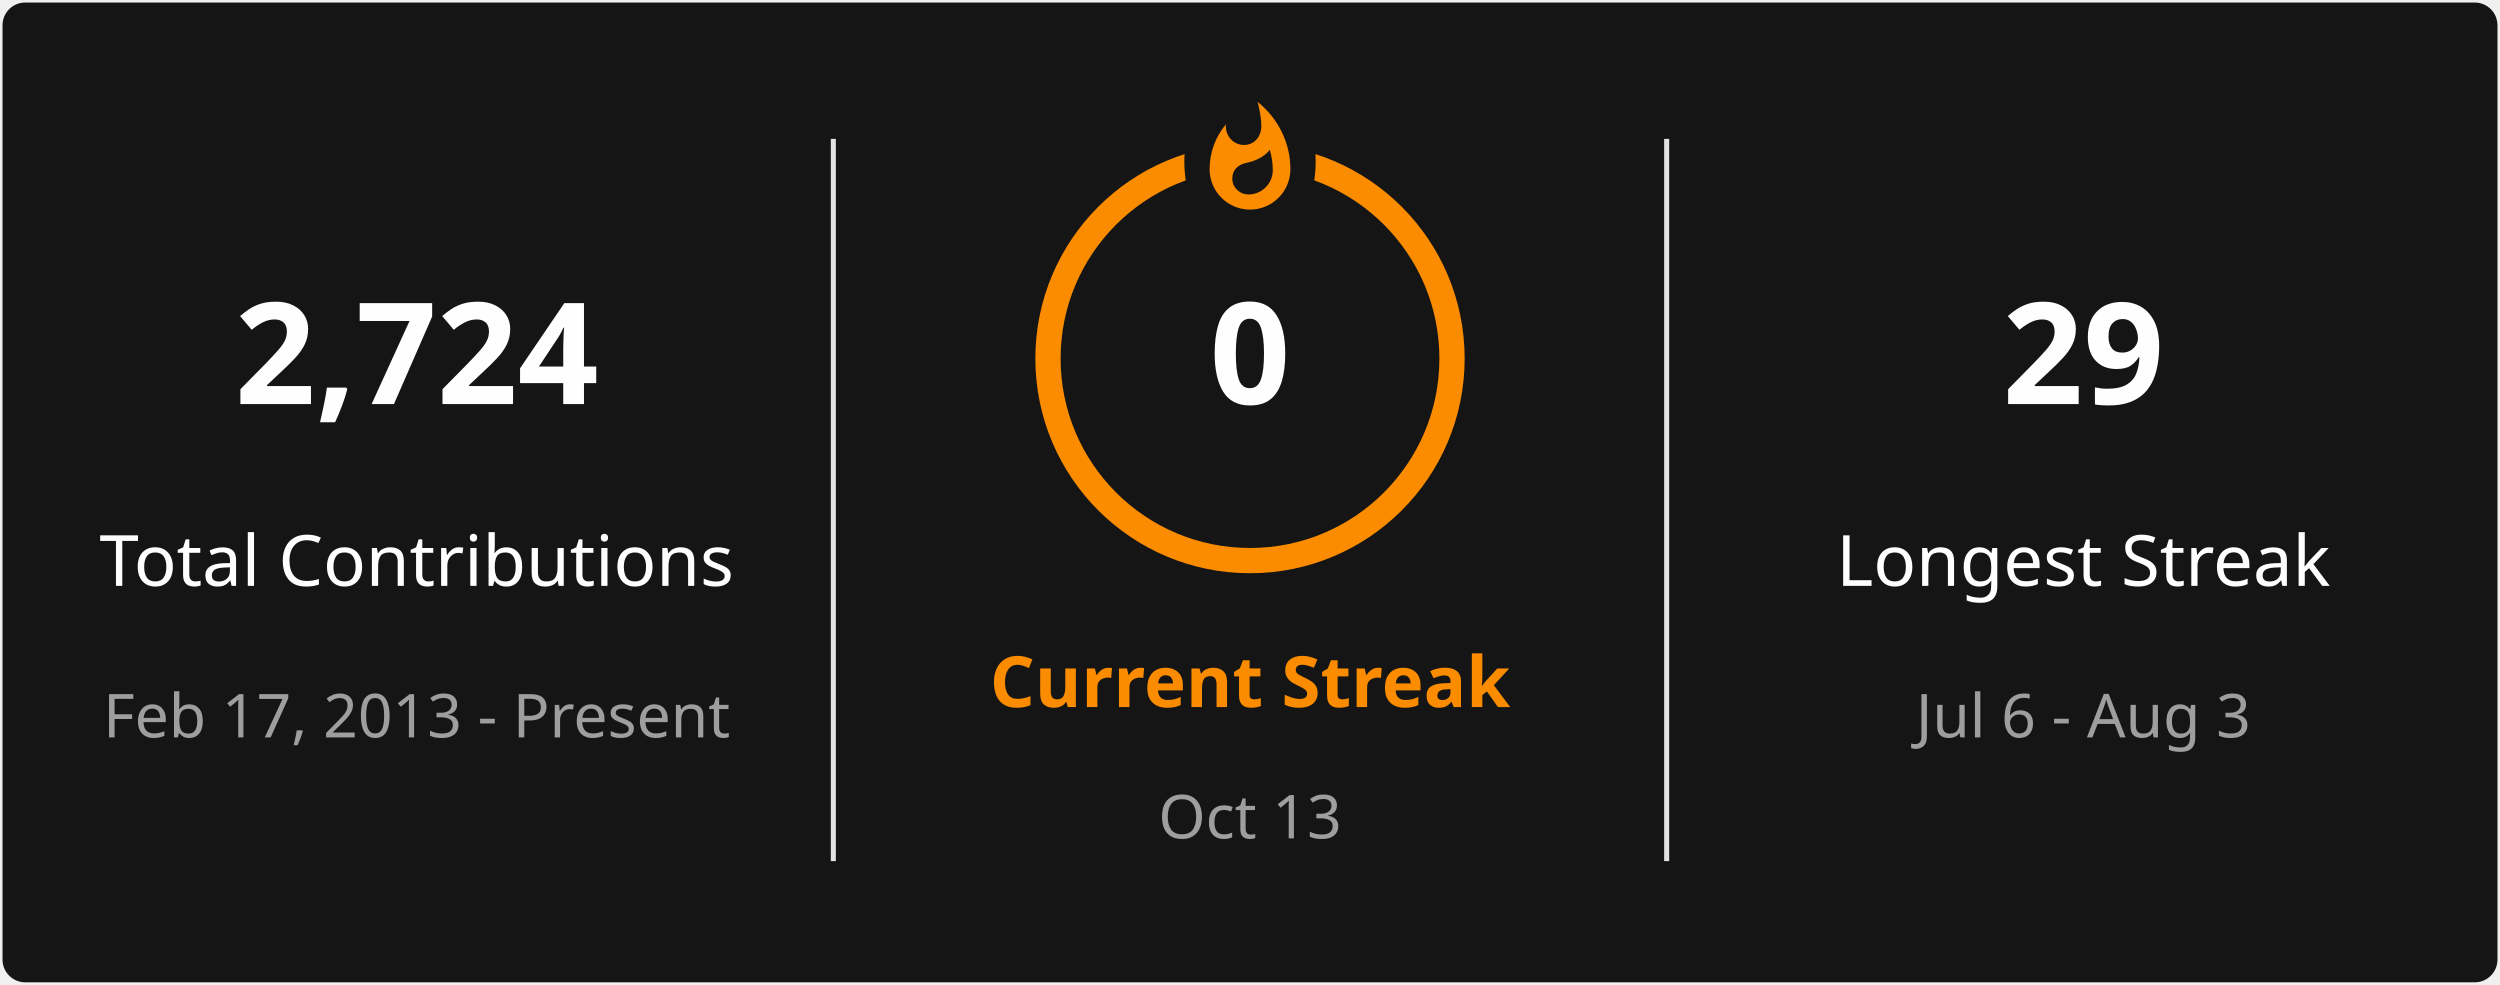
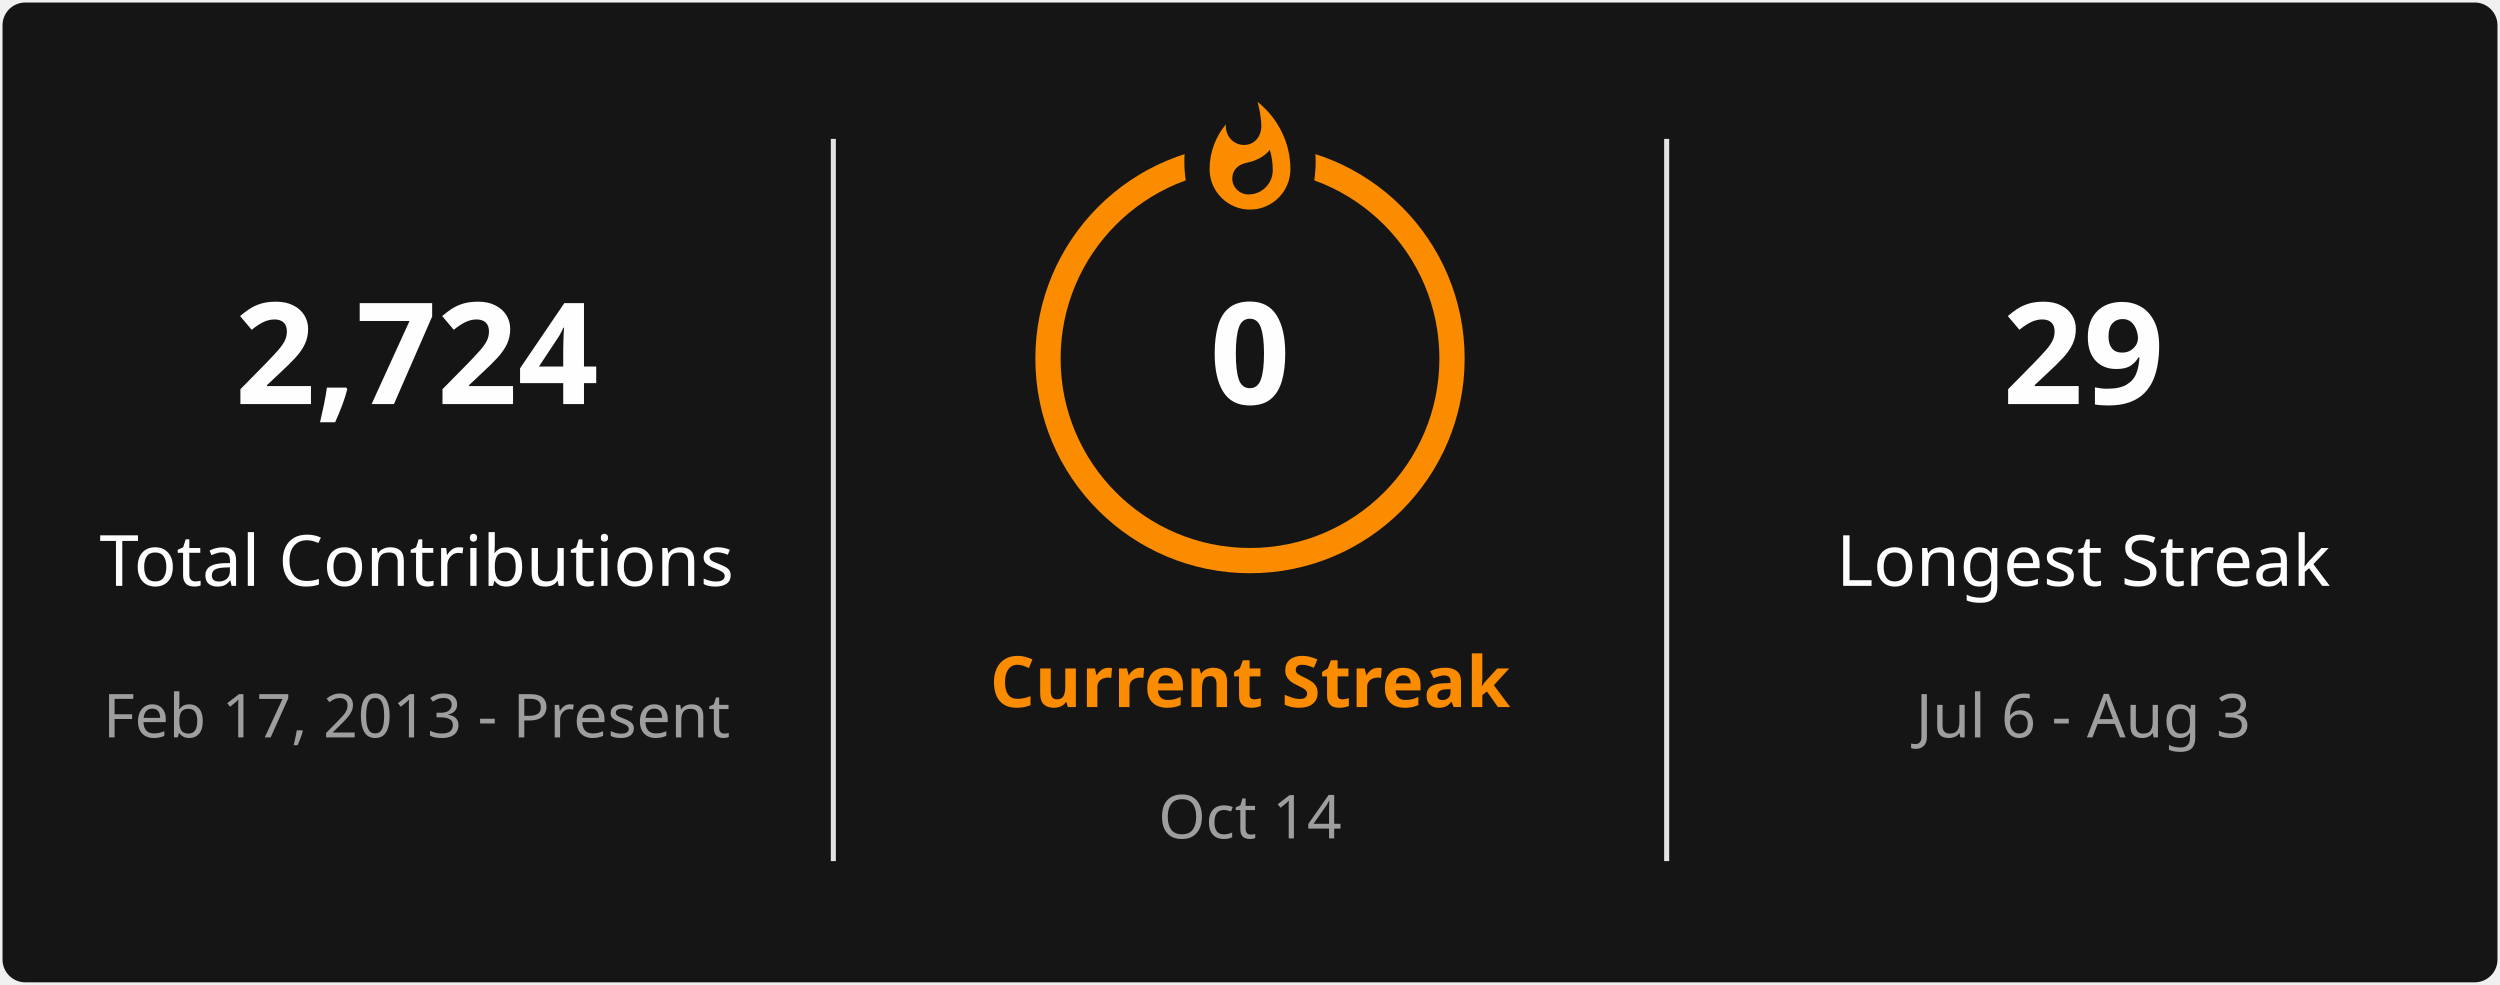
<svg xmlns="http://www.w3.org/2000/svg" style="isolation: isolate" viewBox="0 0 495 195" width="495px" height="195px" direction="ltr">
  <defs>
    <clipPath id="outer_rectangle">
      <rect width="495" height="195" rx="4.5" />
    </clipPath>
    <mask id="mask_out_ring_behind_fire">
      <rect width="495" height="195" fill="white" />
      <ellipse id="mask-ellipse" cx="247.5" cy="32" rx="13" ry="18" fill="black" />
    </mask>
  </defs>
  <g clip-path="url(#outer_rectangle)">
    <g style="isolation: isolate">
      <rect stroke="#000000" stroke-opacity="0" fill="#151515" rx="4.5" x="0.5" y="0.5" width="494" height="194" />
    </g>
    <g style="isolation: isolate">
      <line x1="165" y1="28" x2="165" y2="170" vector-effect="non-scaling-stroke" stroke-width="1" stroke="#E4E2E2" stroke-linejoin="miter" stroke-linecap="square" stroke-miterlimit="3" />
      <line x1="330" y1="28" x2="330" y2="170" vector-effect="non-scaling-stroke" stroke-width="1" stroke="#E4E2E2" stroke-linejoin="miter" stroke-linecap="square" stroke-miterlimit="3" />
    </g>
    <g style="isolation: isolate">
      <g transform="translate(82.5, 48)">
        <text x="0" y="32" stroke-width="0" text-anchor="middle" fill="#FEFEFE" stroke="none" font-family="&quot;Segoe UI&quot;, Ubuntu, sans-serif" font-weight="700" font-size="28px" font-style="normal" style="opacity: 1; opacity: 1;">
                        2,724
                    </text>
      </g>
      <g transform="translate(82.5, 84)">
        <text x="0" y="32" stroke-width="0" text-anchor="middle" fill="#FEFEFE" stroke="none" font-family="&quot;Segoe UI&quot;, Ubuntu, sans-serif" font-weight="400" font-size="14px" font-style="normal" style="opacity: 1; opacity: 1;">
                        Total Contributions
                    </text>
      </g>
      <g transform="translate(82.5, 114)">
        <text x="0" y="32" stroke-width="0" text-anchor="middle" fill="#9E9E9E" stroke="none" font-family="&quot;Segoe UI&quot;, Ubuntu, sans-serif" font-weight="400" font-size="12px" font-style="normal" style="opacity: 1; opacity: 1;">
                        Feb 17, 2013 - Present
                    </text>
      </g>
    </g>
    <g style="isolation: isolate">
      <g transform="translate(247.5, 108)">
        <text x="0" y="32" stroke-width="0" text-anchor="middle" fill="#FB8C00" stroke="none" font-family="&quot;Segoe UI&quot;, Ubuntu, sans-serif" font-weight="700" font-size="14px" font-style="normal" style="opacity: 1; opacity: 1;">
                        Current Streak
                    </text>
      </g>
      <g transform="translate(247.5, 145)">
        <text x="0" y="21" stroke-width="0" text-anchor="middle" fill="#9E9E9E" stroke="none" font-family="&quot;Segoe UI&quot;, Ubuntu, sans-serif" font-weight="400" font-size="12px" font-style="normal" style="opacity: 1; opacity: 1;">
-                         Oct 13
+                         Oct 14
                    </text>
      </g>
      <g mask="url(#mask_out_ring_behind_fire)">
        <circle cx="247.5" cy="71" r="40" fill="none" stroke="#FB8C00" stroke-width="5" style="opacity: 1; opacity: 1;" />
      </g>
      <g transform="translate(247.5, 19.5)" stroke-opacity="0" style="opacity: 1; opacity: 1;">
        <path d="M -12 -0.5 L 15 -0.5 L 15 23.5 L -12 23.5 L -12 -0.5 Z" fill="none" />
        <path d="M 1.5 0.67 C 1.5 0.67 2.24 3.32 2.24 5.47 C 2.24 7.53 0.89 9.2 -1.17 9.2 C -3.23 9.2 -4.79 7.53 -4.79 5.47 L -4.76 5.11 C -6.78 7.51 -8 10.62 -8 13.99 C -8 18.41 -4.42 22 0 22 C 4.42 22 8 18.41 8 13.99 C 8 8.6 5.41 3.79 1.5 0.67 Z M -0.29 19 C -2.07 19 -3.51 17.6 -3.51 15.86 C -3.51 14.24 -2.46 13.1 -0.7 12.74 C 1.07 12.38 2.9 11.53 3.92 10.16 C 4.31 11.45 4.51 12.81 4.51 14.2 C 4.51 16.85 2.36 19 -0.29 19 Z" fill="#FB8C00" stroke-opacity="0" />
      </g>
      <g transform="translate(247.5, 48)">
        <text x="0" y="32" stroke-width="0" text-anchor="middle" fill="#FEFEFE" stroke="none" font-family="&quot;Segoe UI&quot;, Ubuntu, sans-serif" font-weight="700" font-size="28px" font-style="normal" style="font-size: 28px;">
                        0
                    </text>
      </g>
    </g>
    <g style="isolation: isolate">
      <g transform="translate(412.5, 48)">
        <text x="0" y="32" stroke-width="0" text-anchor="middle" fill="#FEFEFE" stroke="none" font-family="&quot;Segoe UI&quot;, Ubuntu, sans-serif" font-weight="700" font-size="28px" font-style="normal" style="opacity: 1; opacity: 1;">
                        29
                    </text>
      </g>
      <g transform="translate(412.5, 84)">
        <text x="0" y="32" stroke-width="0" text-anchor="middle" fill="#FEFEFE" stroke="none" font-family="&quot;Segoe UI&quot;, Ubuntu, sans-serif" font-weight="400" font-size="14px" font-style="normal" style="opacity: 1; opacity: 1;">
                        Longest Streak
                    </text>
      </g>
      <g transform="translate(412.5, 114)">
        <text x="0" y="32" stroke-width="0" text-anchor="middle" fill="#9E9E9E" stroke="none" font-family="&quot;Segoe UI&quot;, Ubuntu, sans-serif" font-weight="400" font-size="12px" font-style="normal" style="opacity: 1; opacity: 1;">
                        Jul 6 - Aug 3
                    </text>
      </g>
    </g>
  </g>
</svg>
